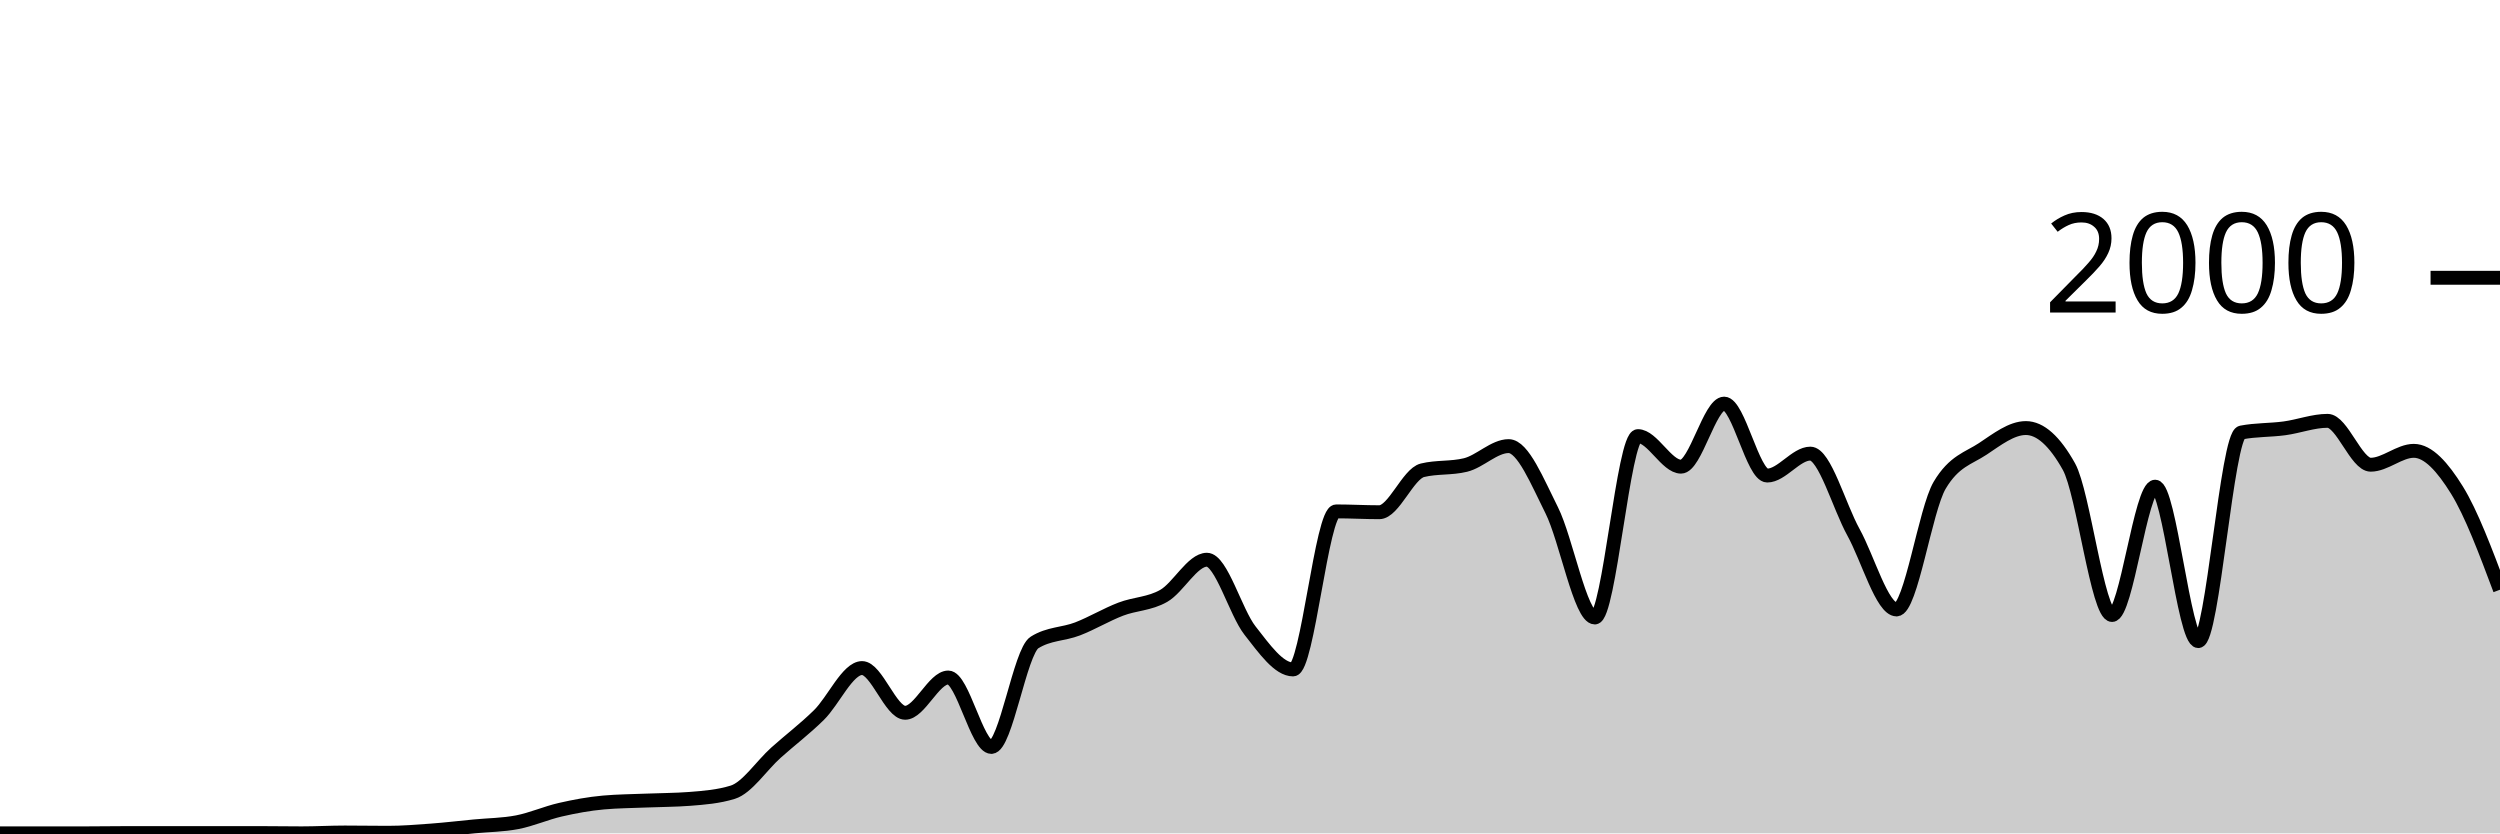
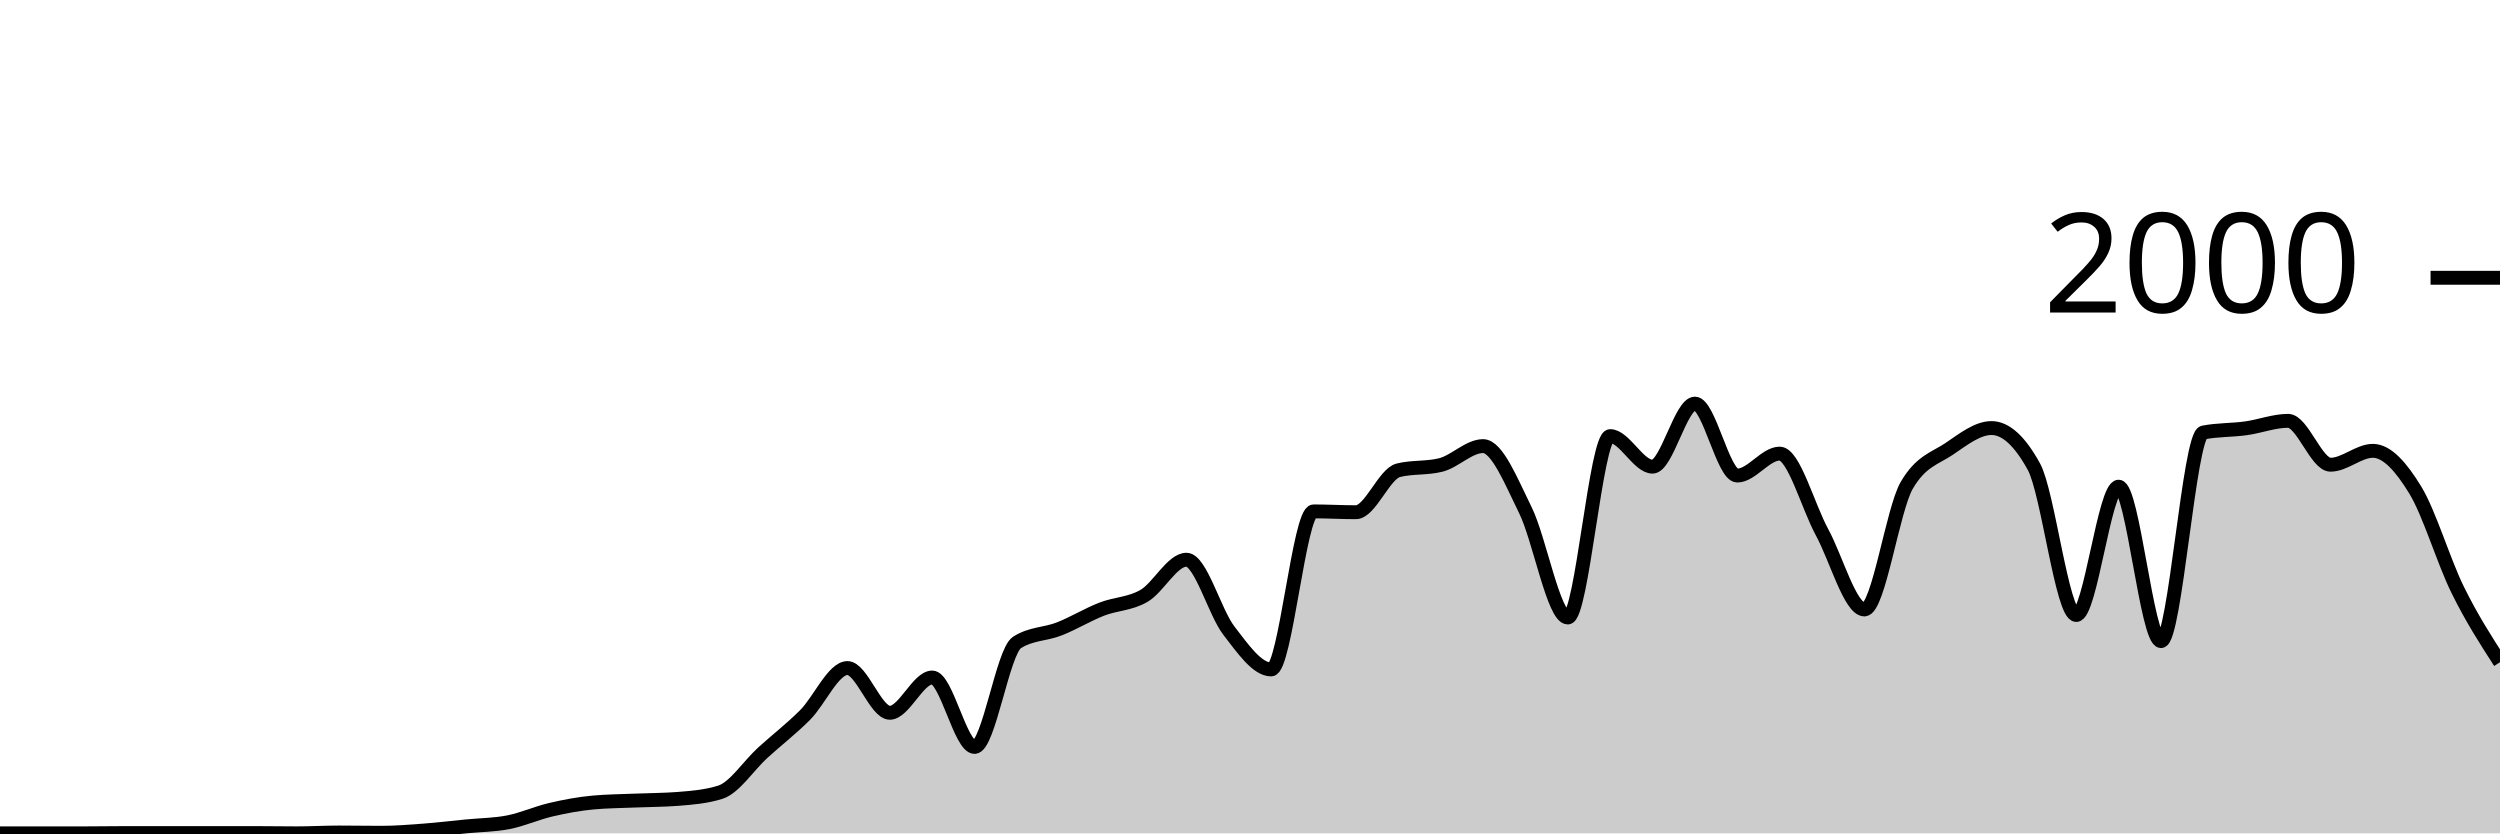
<svg xmlns="http://www.w3.org/2000/svg" viewBox="0 0 180 60">
  <g transform="translate(0,20)">
-     <path class="area" fill="rgba(0, 0, 0, 0.2)" d="M0,40C1.034,40,2.069,40,3.103,40C4.138,40,5.172,40,6.207,40C7.241,40,8.276,39.98,9.31,39.98C10.345,39.98,11.379,39.98,12.414,39.98C13.448,39.98,14.483,39.98,15.517,39.98C16.552,39.98,17.586,39.98,18.621,39.98C19.655,39.98,20.69,40,21.724,40C22.759,40,23.793,39.94,24.828,39.94C25.862,39.94,26.897,39.96,27.931,39.96C28.966,39.96,30,39.877,31.034,39.8C32.069,39.723,33.103,39.6,34.138,39.5C35.172,39.4,36.207,39.4,37.241,39.2C38.276,39,39.31,38.537,40.345,38.3C41.379,38.063,42.414,37.873,43.448,37.78C44.483,37.687,45.517,37.683,46.552,37.64C47.586,37.597,48.621,37.6,49.655,37.52C50.69,37.44,51.724,37.36,52.759,37.04C53.793,36.72,54.828,35.127,55.862,34.2C56.897,33.273,57.931,32.497,58.966,31.48C60,30.463,61.034,28.1,62.069,28.1C63.103,28.1,64.138,31.32,65.172,31.32C66.207,31.32,67.241,28.78,68.276,28.78C69.31,28.78,70.345,33.78,71.379,33.78C72.414,33.78,73.448,26.913,74.483,26.26C75.517,25.607,76.552,25.68,77.586,25.28C78.621,24.88,79.655,24.257,80.69,23.86C81.724,23.463,82.759,23.493,83.793,22.9C84.828,22.307,85.862,20.3,86.897,20.3C87.931,20.3,88.966,24.083,90,25.4C91.034,26.717,92.069,28.2,93.103,28.2C94.138,28.2,95.172,16.82,96.207,16.82C97.241,16.82,98.276,16.88,99.31,16.88C100.345,16.88,101.379,14.113,102.414,13.86C103.448,13.607,104.483,13.733,105.517,13.48C106.552,13.227,107.586,12.12,108.621,12.12C109.655,12.12,110.69,14.683,111.724,16.74C112.759,18.797,113.793,24.46,114.828,24.46C115.862,24.46,116.897,11.4,117.931,11.4C118.966,11.4,120,13.6,121.034,13.6C122.069,13.6,123.103,9.06,124.138,9.06C125.172,9.06,126.207,14.24,127.241,14.24C128.276,14.24,129.31,12.66,130.345,12.66C131.379,12.66,132.414,16.45,133.448,18.32C134.483,20.19,135.517,23.88,136.552,23.88C137.586,23.88,138.621,16.687,139.655,14.94C140.69,13.193,141.724,13.007,142.759,12.32C143.793,11.633,144.828,10.82,145.862,10.82C146.897,10.82,147.931,11.747,148.966,13.6C150,15.453,151.034,24.28,152.069,24.28C153.103,24.28,154.138,15.04,155.172,15.04C156.207,15.04,157.241,26.16,158.276,26.16C159.31,26.16,160.345,11.34,161.379,11.14C162.414,10.94,163.448,10.98,164.483,10.84C165.517,10.7,166.552,10.3,167.586,10.3C168.621,10.3,169.655,13.46,170.69,13.46C171.724,13.46,172.759,12.46,173.793,12.46C174.828,12.46,175.862,13.613,176.897,15.28C177.931,16.947,178.966,19.703,180,22.46L180,40C178.966,40,177.931,40,176.897,40C175.862,40,174.828,40,173.793,40C172.759,40,171.724,40,170.69,40C169.655,40,168.621,40,167.586,40C166.552,40,165.517,40,164.483,40C163.448,40,162.414,40,161.379,40C160.345,40,159.31,40,158.276,40C157.241,40,156.207,40,155.172,40C154.138,40,153.103,40,152.069,40C151.034,40,150,40,148.966,40C147.931,40,146.897,40,145.862,40C144.828,40,143.793,40,142.759,40C141.724,40,140.69,40,139.655,40C138.621,40,137.586,40,136.552,40C135.517,40,134.483,40,133.448,40C132.414,40,131.379,40,130.345,40C129.31,40,128.276,40,127.241,40C126.207,40,125.172,40,124.138,40C123.103,40,122.069,40,121.034,40C120,40,118.966,40,117.931,40C116.897,40,115.862,40,114.828,40C113.793,40,112.759,40,111.724,40C110.69,40,109.655,40,108.621,40C107.586,40,106.552,40,105.517,40C104.483,40,103.448,40,102.414,40C101.379,40,100.345,40,99.31,40C98.276,40,97.241,40,96.207,40C95.172,40,94.138,40,93.103,40C92.069,40,91.034,40,90,40C88.966,40,87.931,40,86.897,40C85.862,40,84.828,40,83.793,40C82.759,40,81.724,40,80.69,40C79.655,40,78.621,40,77.586,40C76.552,40,75.517,40,74.483,40C73.448,40,72.414,40,71.379,40C70.345,40,69.31,40,68.276,40C67.241,40,66.207,40,65.172,40C64.138,40,63.103,40,62.069,40C61.034,40,60,40,58.966,40C57.931,40,56.897,40,55.862,40C54.828,40,53.793,40,52.759,40C51.724,40,50.69,40,49.655,40C48.621,40,47.586,40,46.552,40C45.517,40,44.483,40,43.448,40C42.414,40,41.379,40,40.345,40C39.31,40,38.276,40,37.241,40C36.207,40,35.172,40,34.138,40C33.103,40,32.069,40,31.034,40C30,40,28.966,40,27.931,40C26.897,40,25.862,40,24.828,40C23.793,40,22.759,40,21.724,40C20.69,40,19.655,40,18.621,40C17.586,40,16.552,40,15.517,40C14.483,40,13.448,40,12.414,40C11.379,40,10.345,40,9.31,40C8.276,40,7.241,40,6.207,40C5.172,40,4.138,40,3.103,40C2.069,40,1.034,40,0,40Z" />
-     <path class="line" stroke="black" fill="none" d="M0,40C1.034,40,2.069,40,3.103,40C4.138,40,5.172,40,6.207,40C7.241,40,8.276,39.98,9.31,39.98C10.345,39.98,11.379,39.98,12.414,39.98C13.448,39.98,14.483,39.98,15.517,39.98C16.552,39.98,17.586,39.98,18.621,39.98C19.655,39.98,20.69,40,21.724,40C22.759,40,23.793,39.94,24.828,39.94C25.862,39.94,26.897,39.96,27.931,39.96C28.966,39.96,30,39.877,31.034,39.8C32.069,39.723,33.103,39.6,34.138,39.5C35.172,39.4,36.207,39.4,37.241,39.2C38.276,39,39.31,38.537,40.345,38.3C41.379,38.063,42.414,37.873,43.448,37.78C44.483,37.687,45.517,37.683,46.552,37.64C47.586,37.597,48.621,37.6,49.655,37.52C50.69,37.44,51.724,37.36,52.759,37.04C53.793,36.72,54.828,35.127,55.862,34.2C56.897,33.273,57.931,32.497,58.966,31.48C60,30.463,61.034,28.1,62.069,28.1C63.103,28.1,64.138,31.32,65.172,31.32C66.207,31.32,67.241,28.78,68.276,28.78C69.31,28.78,70.345,33.78,71.379,33.78C72.414,33.78,73.448,26.913,74.483,26.26C75.517,25.607,76.552,25.68,77.586,25.28C78.621,24.88,79.655,24.257,80.69,23.86C81.724,23.463,82.759,23.493,83.793,22.9C84.828,22.307,85.862,20.3,86.897,20.3C87.931,20.3,88.966,24.083,90,25.4C91.034,26.717,92.069,28.2,93.103,28.2C94.138,28.2,95.172,16.82,96.207,16.82C97.241,16.82,98.276,16.88,99.31,16.88C100.345,16.88,101.379,14.113,102.414,13.86C103.448,13.607,104.483,13.733,105.517,13.48C106.552,13.227,107.586,12.12,108.621,12.12C109.655,12.12,110.69,14.683,111.724,16.74C112.759,18.797,113.793,24.46,114.828,24.46C115.862,24.46,116.897,11.4,117.931,11.4C118.966,11.4,120,13.6,121.034,13.6C122.069,13.6,123.103,9.06,124.138,9.06C125.172,9.06,126.207,14.24,127.241,14.24C128.276,14.24,129.31,12.66,130.345,12.66C131.379,12.66,132.414,16.45,133.448,18.32C134.483,20.19,135.517,23.88,136.552,23.88C137.586,23.88,138.621,16.687,139.655,14.94C140.69,13.193,141.724,13.007,142.759,12.32C143.793,11.633,144.828,10.82,145.862,10.82C146.897,10.82,147.931,11.747,148.966,13.6C150,15.453,151.034,24.28,152.069,24.28C153.103,24.28,154.138,15.04,155.172,15.04C156.207,15.04,157.241,26.16,158.276,26.16C159.31,26.16,160.345,11.34,161.379,11.14C162.414,10.94,163.448,10.98,164.483,10.84C165.517,10.7,166.552,10.3,167.586,10.3C168.621,10.3,169.655,13.46,170.69,13.46C171.724,13.46,172.759,12.46,173.793,12.46C174.828,12.46,175.862,13.613,176.897,15.28C177.931,16.947,178.966,19.703,180,22.46" />
+     <path class="area" fill="rgba(0, 0, 0, 0.2)" d="M0,40C1.017,40,2.034,40,3.051,40C4.068,40,5.085,40,6.102,40C7.119,40,8.136,39.98,9.153,39.98C10.169,39.98,11.186,39.98,12.203,39.98C13.22,39.98,14.237,39.98,15.254,39.98C16.271,39.98,17.288,39.98,18.305,39.98C19.322,39.98,20.339,40,21.356,40C22.373,40,23.39,39.94,24.407,39.94C25.424,39.94,26.441,39.96,27.458,39.96C28.475,39.96,29.492,39.877,30.508,39.8C31.525,39.723,32.542,39.6,33.559,39.5C34.576,39.4,35.593,39.4,36.61,39.2C37.627,39,38.644,38.537,39.661,38.3C40.678,38.063,41.695,37.873,42.712,37.78C43.729,37.687,44.746,37.683,45.763,37.64C46.78,37.597,47.797,37.6,48.814,37.52C49.831,37.44,50.847,37.36,51.864,37.04C52.881,36.72,53.898,35.127,54.915,34.2C55.932,33.273,56.949,32.497,57.966,31.48C58.983,30.463,60,28.1,61.017,28.1C62.034,28.1,63.051,31.32,64.068,31.32C65.085,31.32,66.102,28.78,67.119,28.78C68.136,28.78,69.153,33.78,70.169,33.78C71.186,33.78,72.203,26.913,73.22,26.26C74.237,25.607,75.254,25.68,76.271,25.28C77.288,24.88,78.305,24.257,79.322,23.86C80.339,23.463,81.356,23.493,82.373,22.9C83.39,22.307,84.407,20.3,85.424,20.3C86.441,20.3,87.458,24.083,88.475,25.4C89.492,26.717,90.508,28.2,91.525,28.2C92.542,28.2,93.559,16.82,94.576,16.82C95.593,16.82,96.61,16.88,97.627,16.88C98.644,16.88,99.661,14.113,100.678,13.86C101.695,13.607,102.712,13.733,103.729,13.48C104.746,13.227,105.763,12.12,106.78,12.12C107.797,12.12,108.814,14.683,109.831,16.74C110.847,18.797,111.864,24.46,112.881,24.46C113.898,24.46,114.915,11.4,115.932,11.4C116.949,11.4,117.966,13.6,118.983,13.6C120,13.6,121.017,9.06,122.034,9.06C123.051,9.06,124.068,14.24,125.085,14.24C126.102,14.24,127.119,12.66,128.136,12.66C129.153,12.66,130.169,16.45,131.186,18.32C132.203,20.19,133.22,23.88,134.237,23.88C135.254,23.88,136.271,16.687,137.288,14.94C138.305,13.193,139.322,13.007,140.339,12.32C141.356,11.633,142.373,10.82,143.39,10.82C144.407,10.82,145.424,11.747,146.441,13.6C147.458,15.453,148.475,24.28,149.492,24.28C150.508,24.28,151.525,15.04,152.542,15.04C153.559,15.04,154.576,26.16,155.593,26.16C156.61,26.16,157.627,11.34,158.644,11.14C159.661,10.94,160.678,10.98,161.695,10.84C162.712,10.7,163.729,10.3,164.746,10.3C165.763,10.3,166.78,13.46,167.797,13.46C168.814,13.46,169.831,12.46,170.847,12.46C171.864,12.46,172.881,13.613,173.898,15.28C174.915,16.947,175.932,20.393,176.949,22.46C177.966,24.527,178.983,26.103,180,27.68L180,40C178.983,40,177.966,40,176.949,40C175.932,40,174.915,40,173.898,40C172.881,40,171.864,40,170.847,40C169.831,40,168.814,40,167.797,40C166.78,40,165.763,40,164.746,40C163.729,40,162.712,40,161.695,40C160.678,40,159.661,40,158.644,40C157.627,40,156.61,40,155.593,40C154.576,40,153.559,40,152.542,40C151.525,40,150.508,40,149.492,40C148.475,40,147.458,40,146.441,40C145.424,40,144.407,40,143.39,40C142.373,40,141.356,40,140.339,40C139.322,40,138.305,40,137.288,40C136.271,40,135.254,40,134.237,40C133.22,40,132.203,40,131.186,40C130.169,40,129.153,40,128.136,40C127.119,40,126.102,40,125.085,40C124.068,40,123.051,40,122.034,40C121.017,40,120,40,118.983,40C117.966,40,116.949,40,115.932,40C114.915,40,113.898,40,112.881,40C111.864,40,110.847,40,109.831,40C108.814,40,107.797,40,106.78,40C105.763,40,104.746,40,103.729,40C102.712,40,101.695,40,100.678,40C99.661,40,98.644,40,97.627,40C96.61,40,95.593,40,94.576,40C93.559,40,92.542,40,91.525,40C90.508,40,89.492,40,88.475,40C87.458,40,86.441,40,85.424,40C84.407,40,83.39,40,82.373,40C81.356,40,80.339,40,79.322,40C78.305,40,77.288,40,76.271,40C75.254,40,74.237,40,73.22,40C72.203,40,71.186,40,70.169,40C69.153,40,68.136,40,67.119,40C66.102,40,65.085,40,64.068,40C63.051,40,62.034,40,61.017,40C60,40,58.983,40,57.966,40C56.949,40,55.932,40,54.915,40C53.898,40,52.881,40,51.864,40C50.847,40,49.831,40,48.814,40C47.797,40,46.78,40,45.763,40C44.746,40,43.729,40,42.712,40C41.695,40,40.678,40,39.661,40C38.644,40,37.627,40,36.61,40C35.593,40,34.576,40,33.559,40C32.542,40,31.525,40,30.508,40C29.492,40,28.475,40,27.458,40C26.441,40,25.424,40,24.407,40C23.39,40,22.373,40,21.356,40C20.339,40,19.322,40,18.305,40C17.288,40,16.271,40,15.254,40C14.237,40,13.22,40,12.203,40C11.186,40,10.169,40,9.153,40C8.136,40,7.119,40,6.102,40C5.085,40,4.068,40,3.051,40C2.034,40,1.017,40,0,40Z" />
+     <path class="line" stroke="black" fill="none" d="M0,40C1.017,40,2.034,40,3.051,40C4.068,40,5.085,40,6.102,40C7.119,40,8.136,39.98,9.153,39.98C10.169,39.98,11.186,39.98,12.203,39.98C13.22,39.98,14.237,39.98,15.254,39.98C16.271,39.98,17.288,39.98,18.305,39.98C19.322,39.98,20.339,40,21.356,40C22.373,40,23.39,39.94,24.407,39.94C25.424,39.94,26.441,39.96,27.458,39.96C28.475,39.96,29.492,39.877,30.508,39.8C31.525,39.723,32.542,39.6,33.559,39.5C34.576,39.4,35.593,39.4,36.61,39.2C37.627,39,38.644,38.537,39.661,38.3C40.678,38.063,41.695,37.873,42.712,37.78C43.729,37.687,44.746,37.683,45.763,37.64C46.78,37.597,47.797,37.6,48.814,37.52C49.831,37.44,50.847,37.36,51.864,37.04C52.881,36.72,53.898,35.127,54.915,34.2C55.932,33.273,56.949,32.497,57.966,31.48C58.983,30.463,60,28.1,61.017,28.1C62.034,28.1,63.051,31.32,64.068,31.32C65.085,31.32,66.102,28.78,67.119,28.78C68.136,28.78,69.153,33.78,70.169,33.78C71.186,33.78,72.203,26.913,73.22,26.26C74.237,25.607,75.254,25.68,76.271,25.28C77.288,24.88,78.305,24.257,79.322,23.86C80.339,23.463,81.356,23.493,82.373,22.9C83.39,22.307,84.407,20.3,85.424,20.3C86.441,20.3,87.458,24.083,88.475,25.4C89.492,26.717,90.508,28.2,91.525,28.2C92.542,28.2,93.559,16.82,94.576,16.82C95.593,16.82,96.61,16.88,97.627,16.88C98.644,16.88,99.661,14.113,100.678,13.86C101.695,13.607,102.712,13.733,103.729,13.48C104.746,13.227,105.763,12.12,106.78,12.12C107.797,12.12,108.814,14.683,109.831,16.74C110.847,18.797,111.864,24.46,112.881,24.46C113.898,24.46,114.915,11.4,115.932,11.4C116.949,11.4,117.966,13.6,118.983,13.6C120,13.6,121.017,9.06,122.034,9.06C123.051,9.06,124.068,14.24,125.085,14.24C126.102,14.24,127.119,12.66,128.136,12.66C129.153,12.66,130.169,16.45,131.186,18.32C132.203,20.19,133.22,23.88,134.237,23.88C135.254,23.88,136.271,16.687,137.288,14.94C138.305,13.193,139.322,13.007,140.339,12.32C141.356,11.633,142.373,10.82,143.39,10.82C144.407,10.82,145.424,11.747,146.441,13.6C147.458,15.453,148.475,24.28,149.492,24.28C150.508,24.28,151.525,15.04,152.542,15.04C153.559,15.04,154.576,26.16,155.593,26.16C156.61,26.16,157.627,11.34,158.644,11.14C159.661,10.94,160.678,10.98,161.695,10.84C162.712,10.7,163.729,10.3,164.746,10.3C165.763,10.3,166.78,13.46,167.797,13.46C168.814,13.46,169.831,12.46,170.847,12.46C171.864,12.46,172.881,13.613,173.898,15.28C174.915,16.947,175.932,20.393,176.949,22.46C177.966,24.527,178.983,26.103,180,27.68" />
    <path class="axis-ceiling" stroke-width="1" stroke="black" fill="none" d="M175,0L180,0" />
    <text class="axis-ceiling-label" font-family="sans-serif" text-anchor="end" font-size="10px" x="170" y="2.5">2000</text>
  </g>
</svg>
